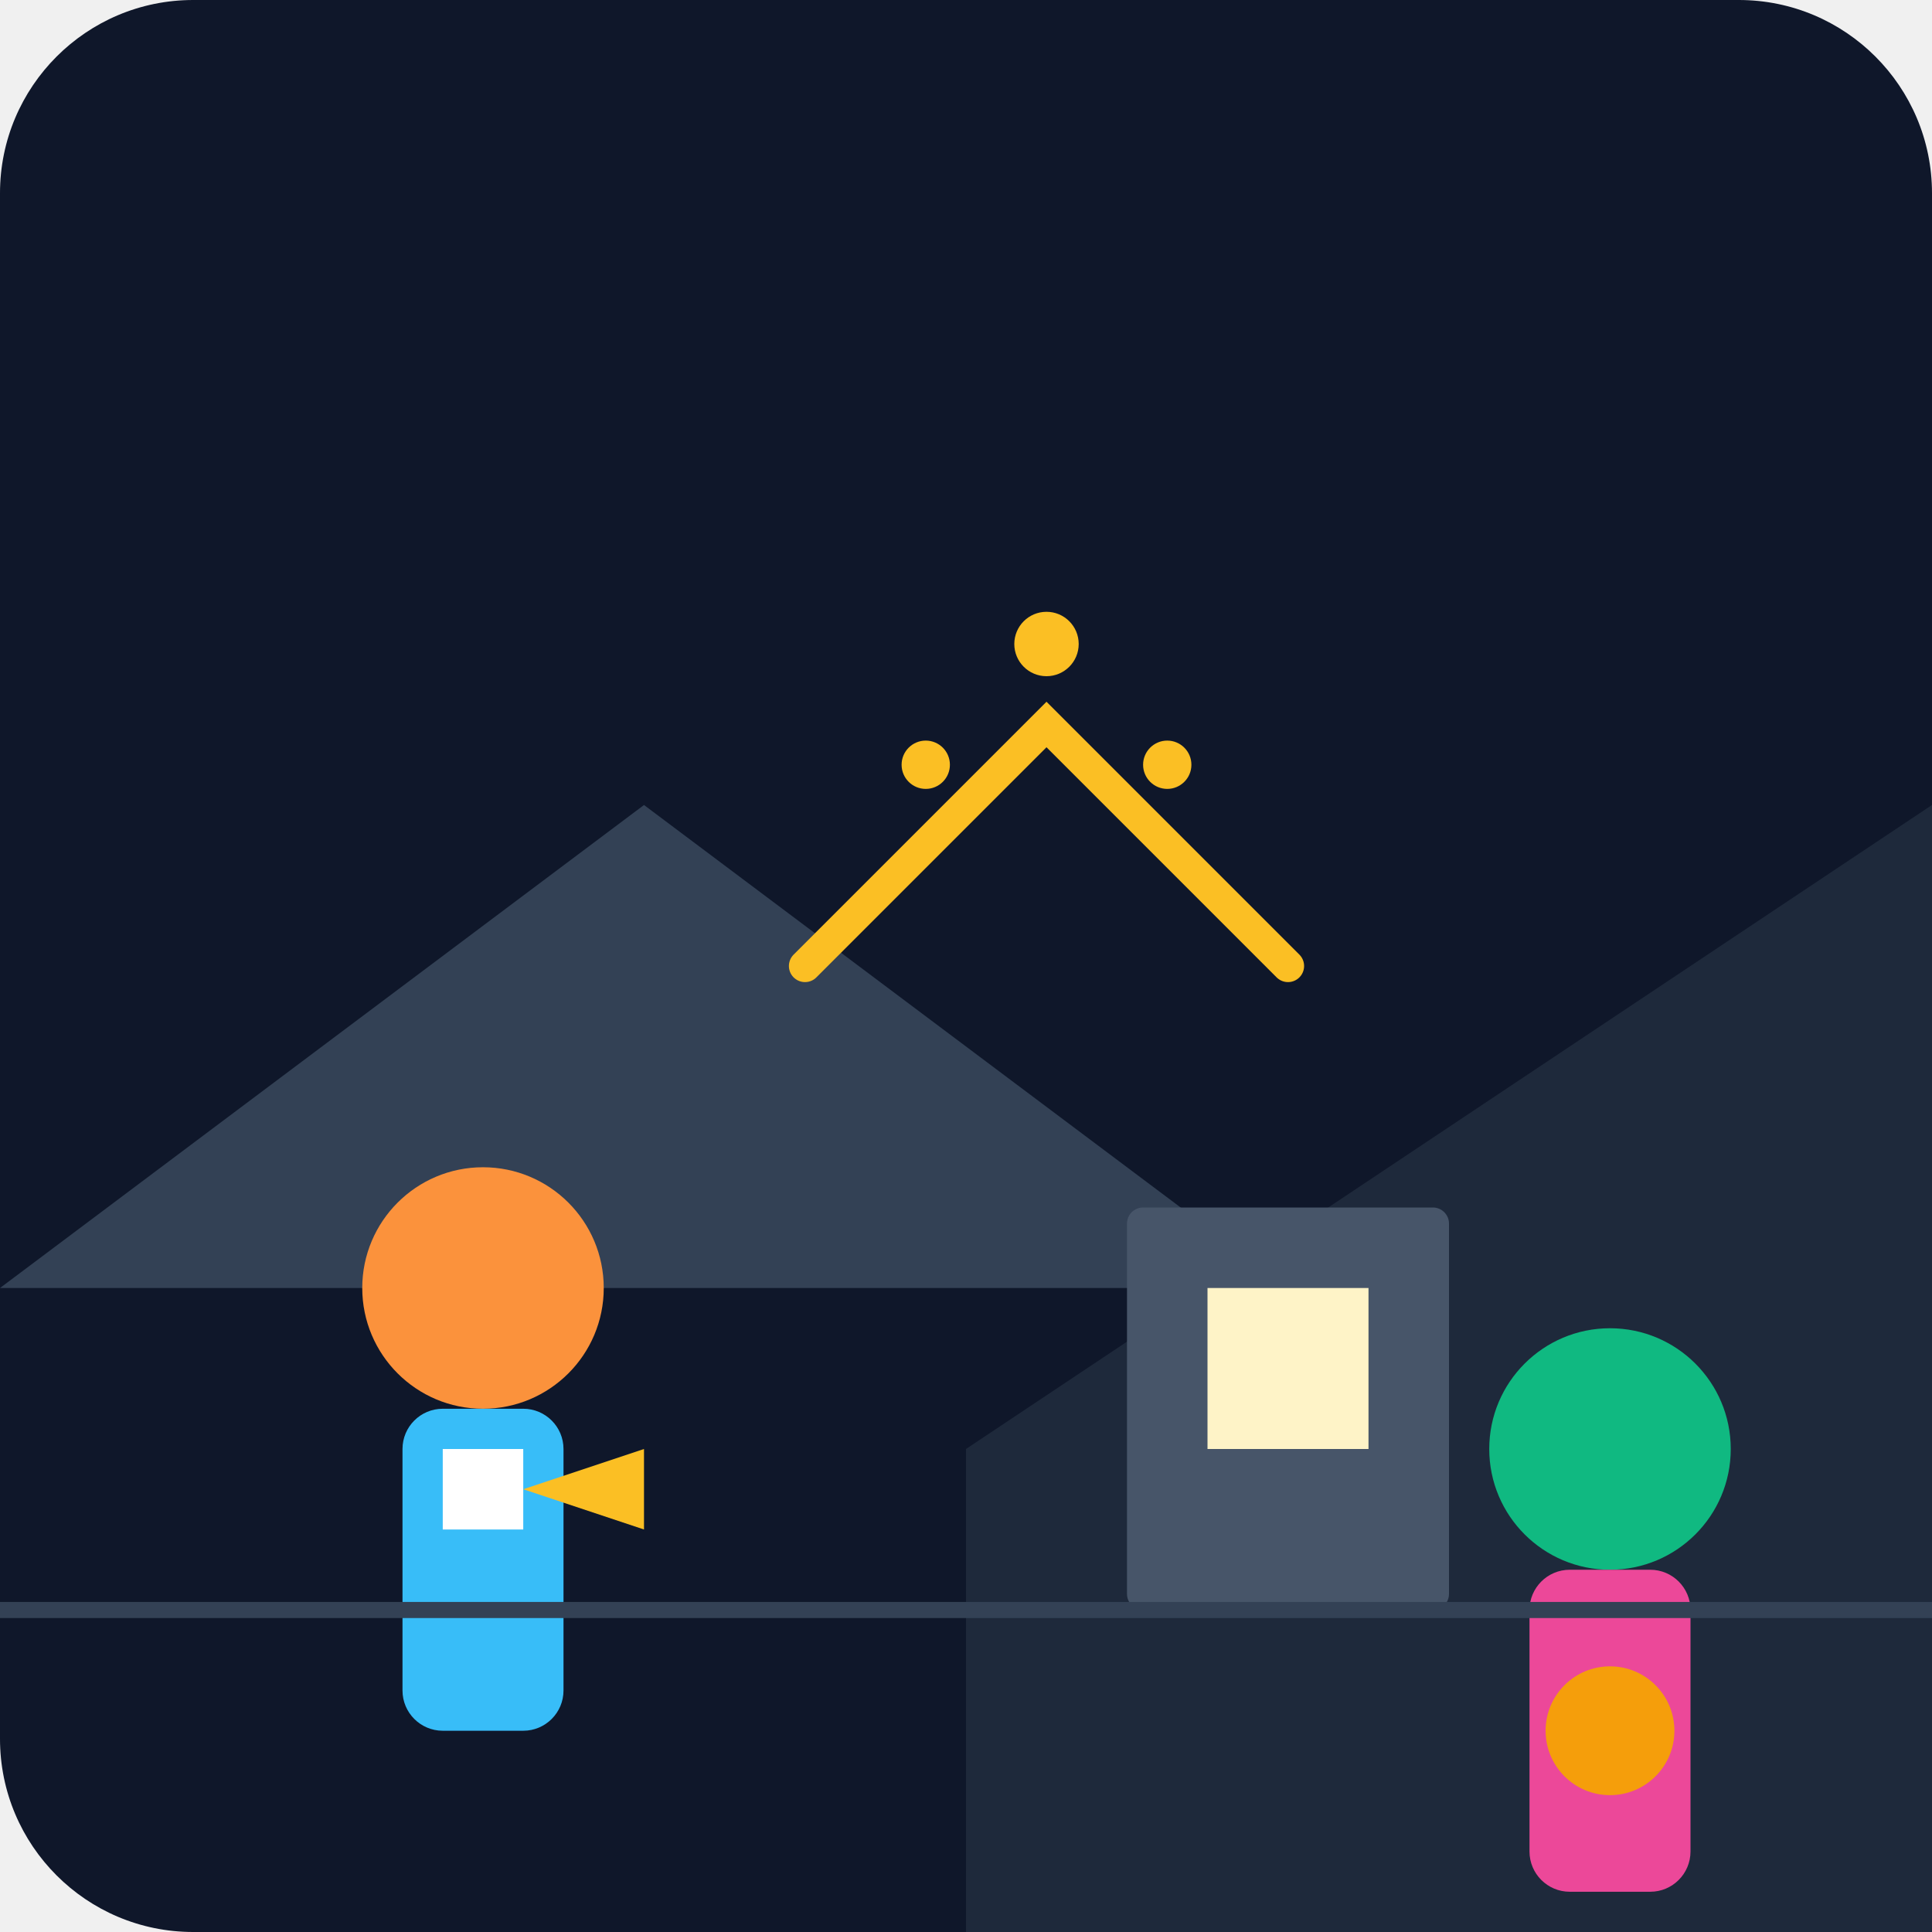
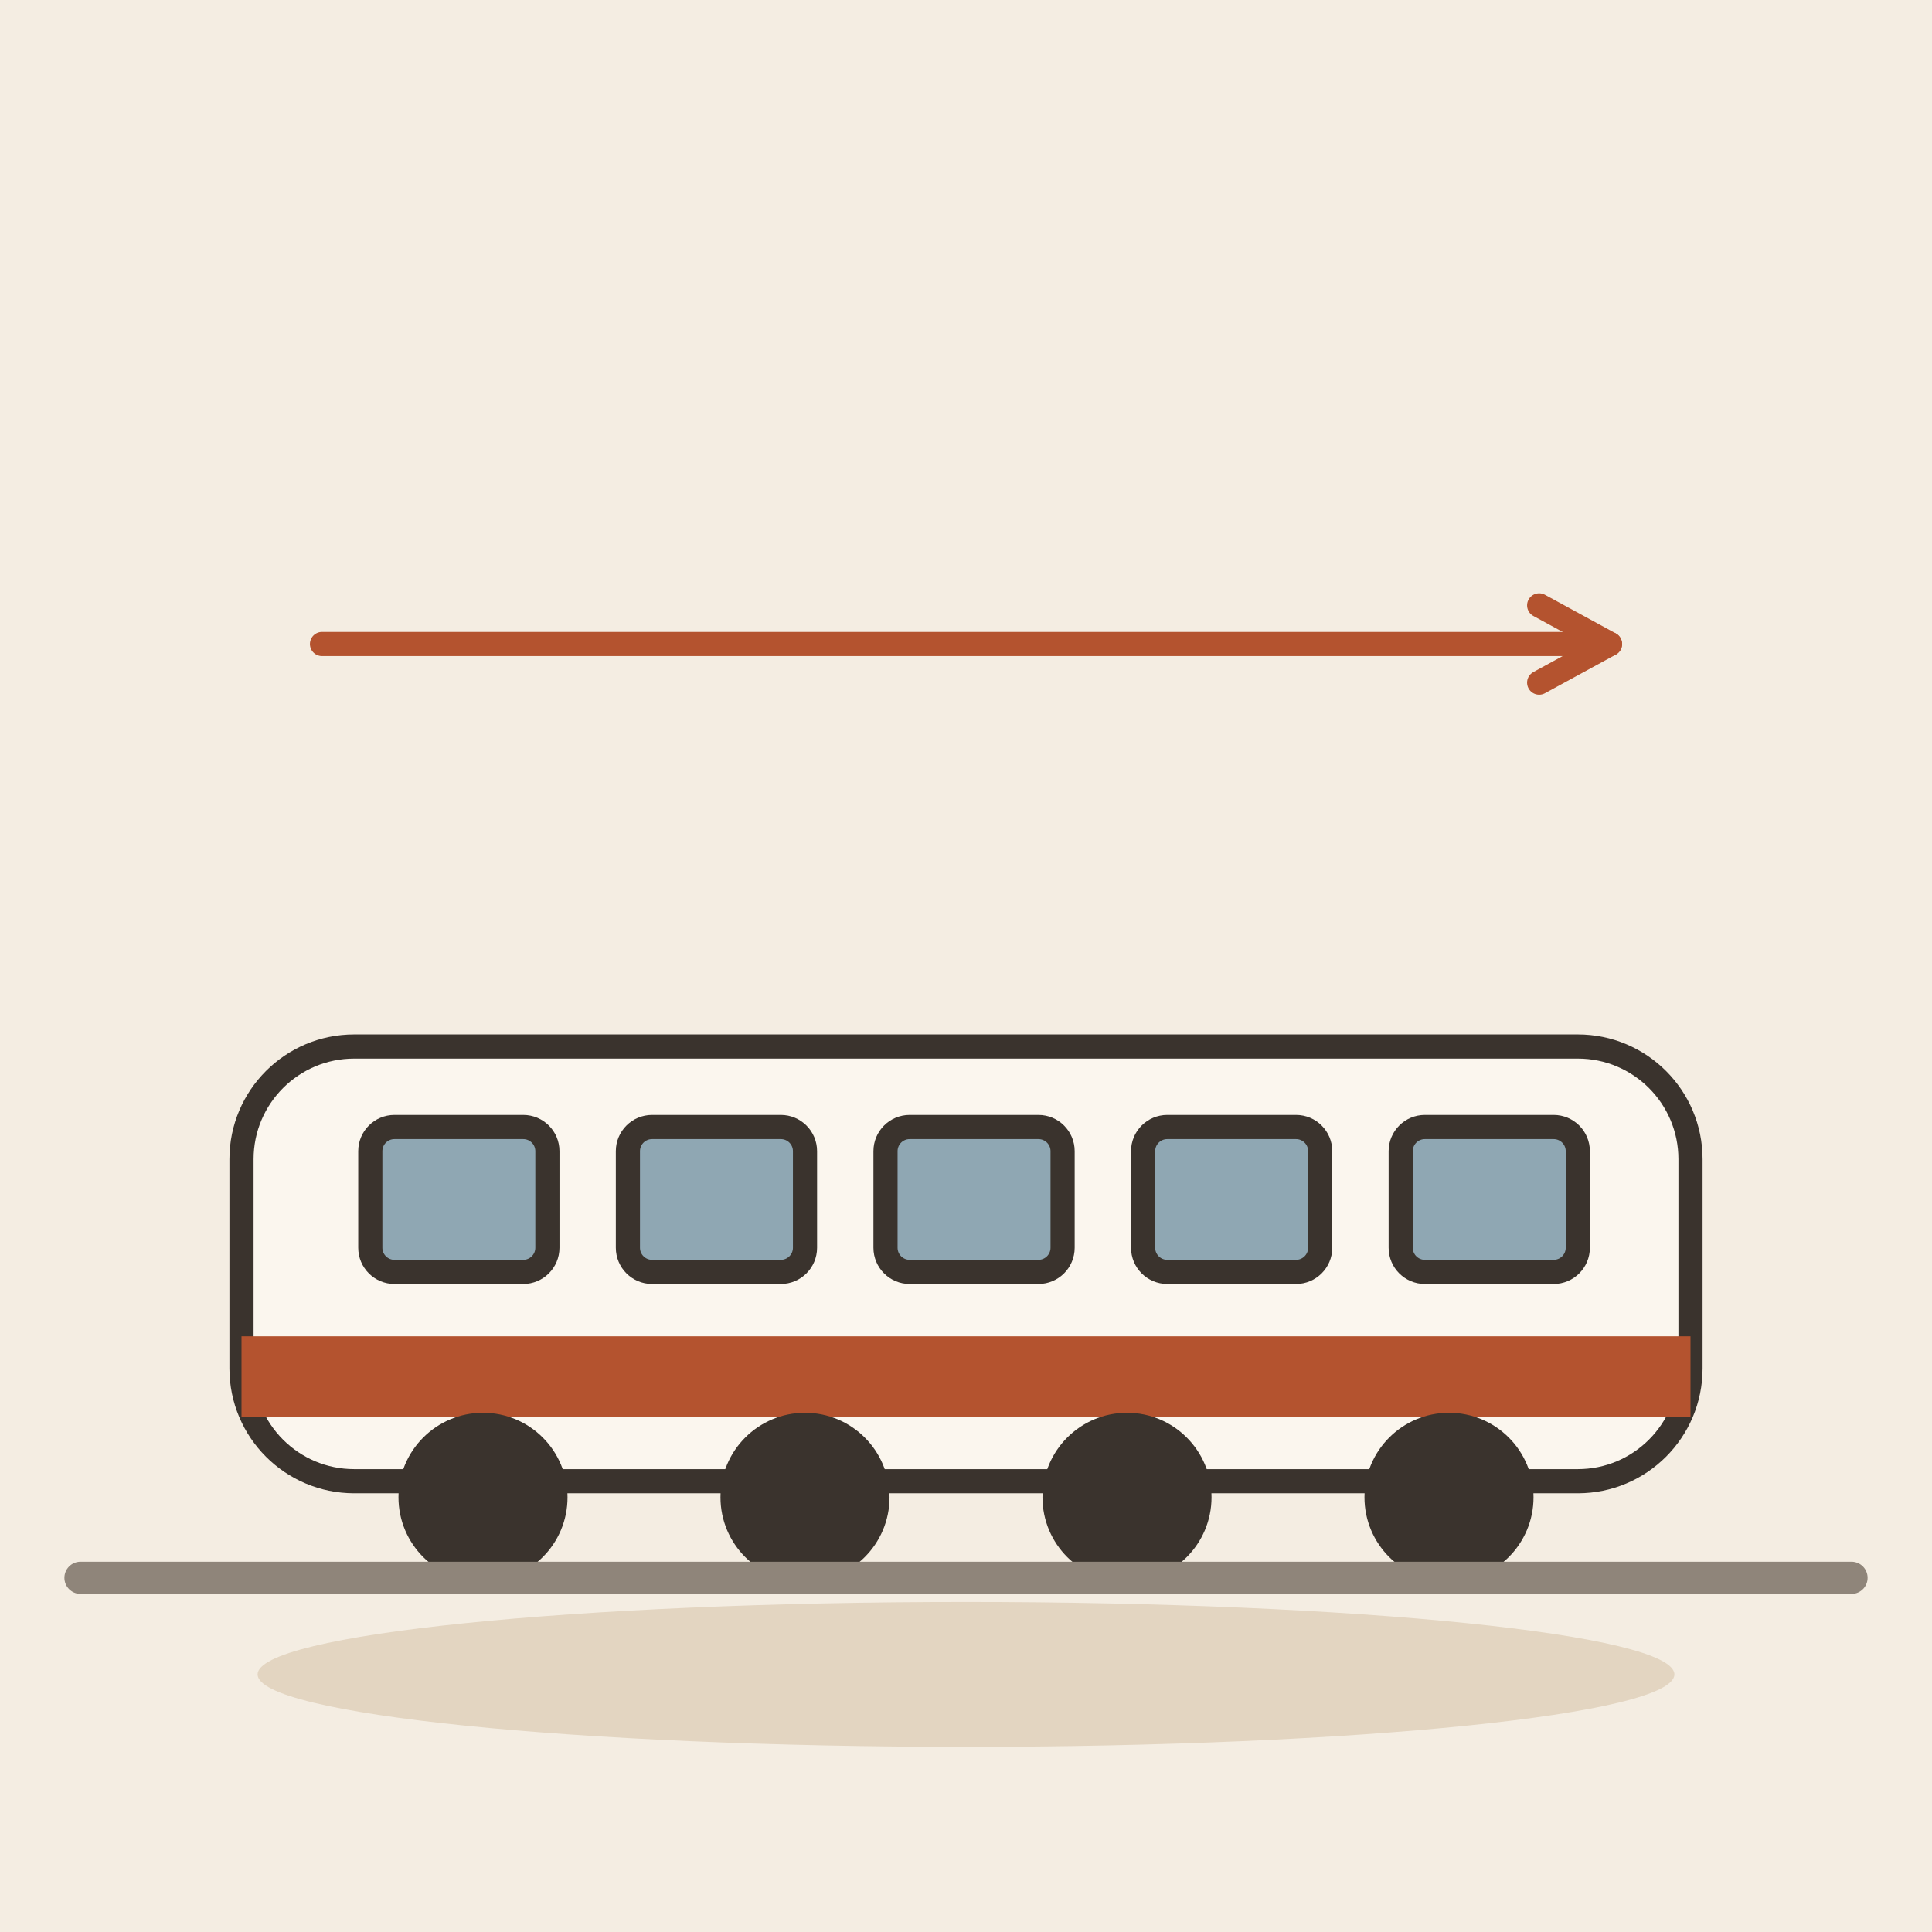
- <svg xmlns="http://www.w3.org/2000/svg" viewBox="0 0 240 240">
-   <defs>
-     <linearGradient id="bgGrad" x1="0" y1="0" x2="0" y2="240">
-       <stop offset="0%" stop-color="#0f172a" />
-       <stop offset="100%" stop-color="#1e293b" />
-     </linearGradient>
-   </defs>
-   <rect width="240" height="240" rx="24" fill="url(#bgGrad)" />
-   <path d="M0 160 L80 100 L160 160 Z" fill="#334155" />
-   <path d="M120 180 L240 100 L240 240 L120 240 Z" fill="#1e293b" />
-   <rect x="140" y="150" width="40" height="50" fill="#475569" rx="2" />
-   <rect x="150" y="160" width="20" height="20" fill="#fef3c7" />
-   <g transform="translate(40, 140)">
-     <circle cx="20" cy="20" r="15" fill="#fb923c" />
-     <rect x="10" y="35" width="20" height="40" fill="#38bdf8" rx="5" />
-     <rect x="15" y="40" width="10" height="10" fill="#ffffff" />
-     <path d="M25 45 L40 40 L40 50 Z" fill="#fbbf24" />
+ <svg xmlns="http://www.w3.org/2000/svg" viewBox="0 0 240 240" data-style="editorial">
+   <rect width="240" height="240" fill="#F4EDE2" />
+   <ellipse cx="120" cy="208" rx="88" ry="9" fill="#E3D5C1" />
+   <g transform="translate(120 196)">
+     <rect x="-90" y="-66" width="180" height="54" rx="14" fill="#FBF6EE" stroke="#3A332D" stroke-width="3" stroke-linecap="round" stroke-linejoin="round" />
+     <rect x="-90" y="-30" width="180" height="10" rx="0" fill="#B4532F" />
+     <rect x="-74" y="-56" width="22" height="18" rx="3" fill="#8FA7B3" stroke="#3A332D" stroke-width="3" stroke-linecap="round" stroke-linejoin="round" />
+     <rect x="-42" y="-56" width="22" height="18" rx="3" fill="#8FA7B3" stroke="#3A332D" stroke-width="3" stroke-linecap="round" stroke-linejoin="round" />
+     <rect x="-10" y="-56" width="22" height="18" rx="3" fill="#8FA7B3" stroke="#3A332D" stroke-width="3" stroke-linecap="round" stroke-linejoin="round" />
+     <rect x="22" y="-56" width="22" height="18" rx="3" fill="#8FA7B3" stroke="#3A332D" stroke-width="3" stroke-linecap="round" stroke-linejoin="round" />
+     <rect x="54" y="-56" width="22" height="18" rx="3" fill="#8FA7B3" stroke="#3A332D" stroke-width="3" stroke-linecap="round" stroke-linejoin="round" />
+     <circle cx="-60" cy="-10" r="9" fill="#3A332D" stroke="#3A332D" stroke-width="3" stroke-linecap="round" stroke-linejoin="round" />
+     <circle cx="-20" cy="-10" r="9" fill="#3A332D" stroke="#3A332D" stroke-width="3" stroke-linecap="round" stroke-linejoin="round" />
+     <circle cx="20" cy="-10" r="9" fill="#3A332D" stroke="#3A332D" stroke-width="3" stroke-linecap="round" stroke-linejoin="round" />
+     <circle cx="60" cy="-10" r="9" fill="#3A332D" stroke="#3A332D" stroke-width="3" stroke-linecap="round" stroke-linejoin="round" />
+     <path d="M-110 0L110 0" stroke="#8F857A" stroke-width="4" stroke-linecap="round" fill="none" />
  </g>
-   <g transform="translate(180, 160)">
-     <circle cx="20" cy="20" r="15" fill="#10b981" />
-     <rect x="10" y="35" width="20" height="40" fill="#ec4899" rx="5" />
-     <circle cx="20" cy="55" r="8" fill="#f59e0b" />
-   </g>
-   <path d="M100 120 L130 90 L160 120" stroke="#fbbf24" stroke-width="4" fill="none" stroke-linecap="round" />
-   <circle cx="130" cy="80" r="4" fill="#fbbf24" />
-   <circle cx="145" cy="95" r="3" fill="#fbbf24" />
-   <circle cx="115" cy="95" r="3" fill="#fbbf24" />
-   <line x1="0" y1="200" x2="240" y2="200" stroke="#334155" stroke-width="2" />
+   <path d="M-40 140L-10 140" stroke="#8F857A" stroke-width="3" stroke-linecap="round" fill="none" />
+   <path d="M-46 158L-16 158" stroke="#8F857A" stroke-width="3" stroke-linecap="round" fill="none" />
+   <path d="M-52 176L-22 176" stroke="#8F857A" stroke-width="3" stroke-linecap="round" fill="none" />
+   <path d="M40 80L200 80" stroke="#B4532F" stroke-width="3" stroke-linecap="round" fill="none" />
+   <path d="M191.2 84.8L200 80L191.2 75.2" fill="none" stroke="#B4532F" stroke-width="3" stroke-linecap="round" stroke-linejoin="round" />
</svg>
